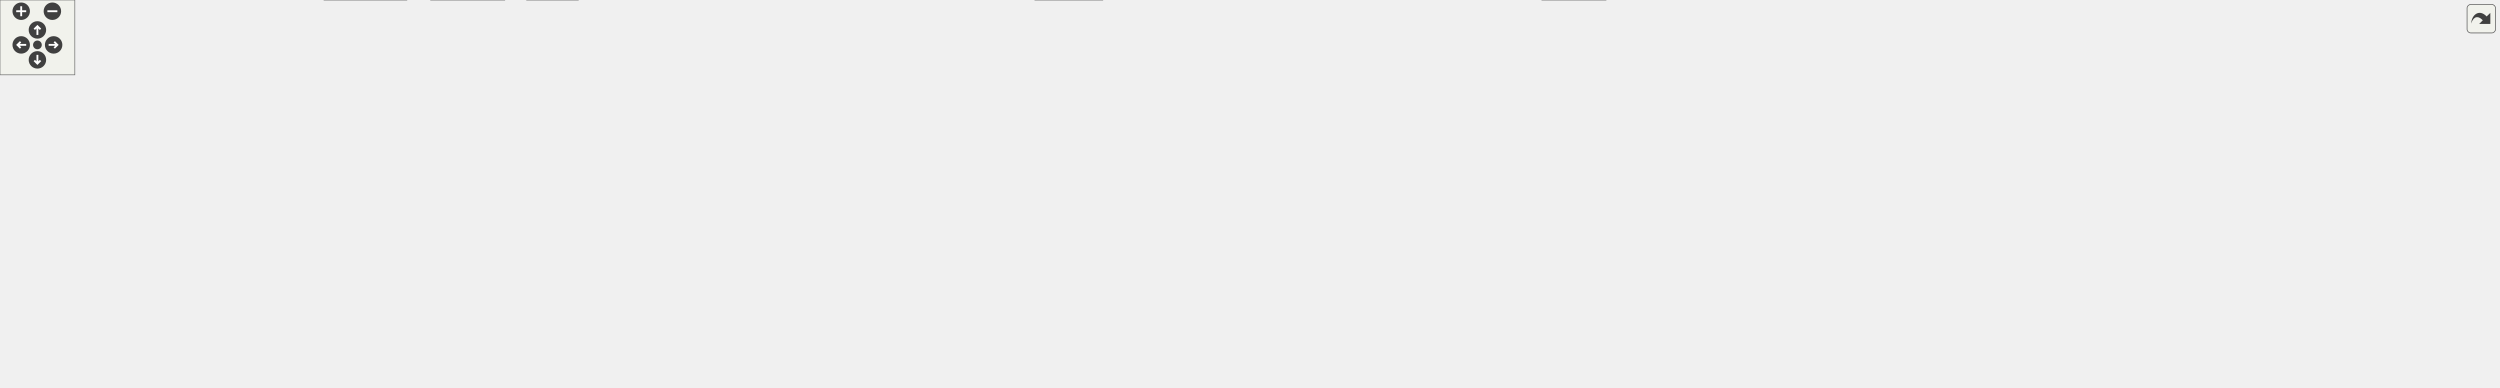
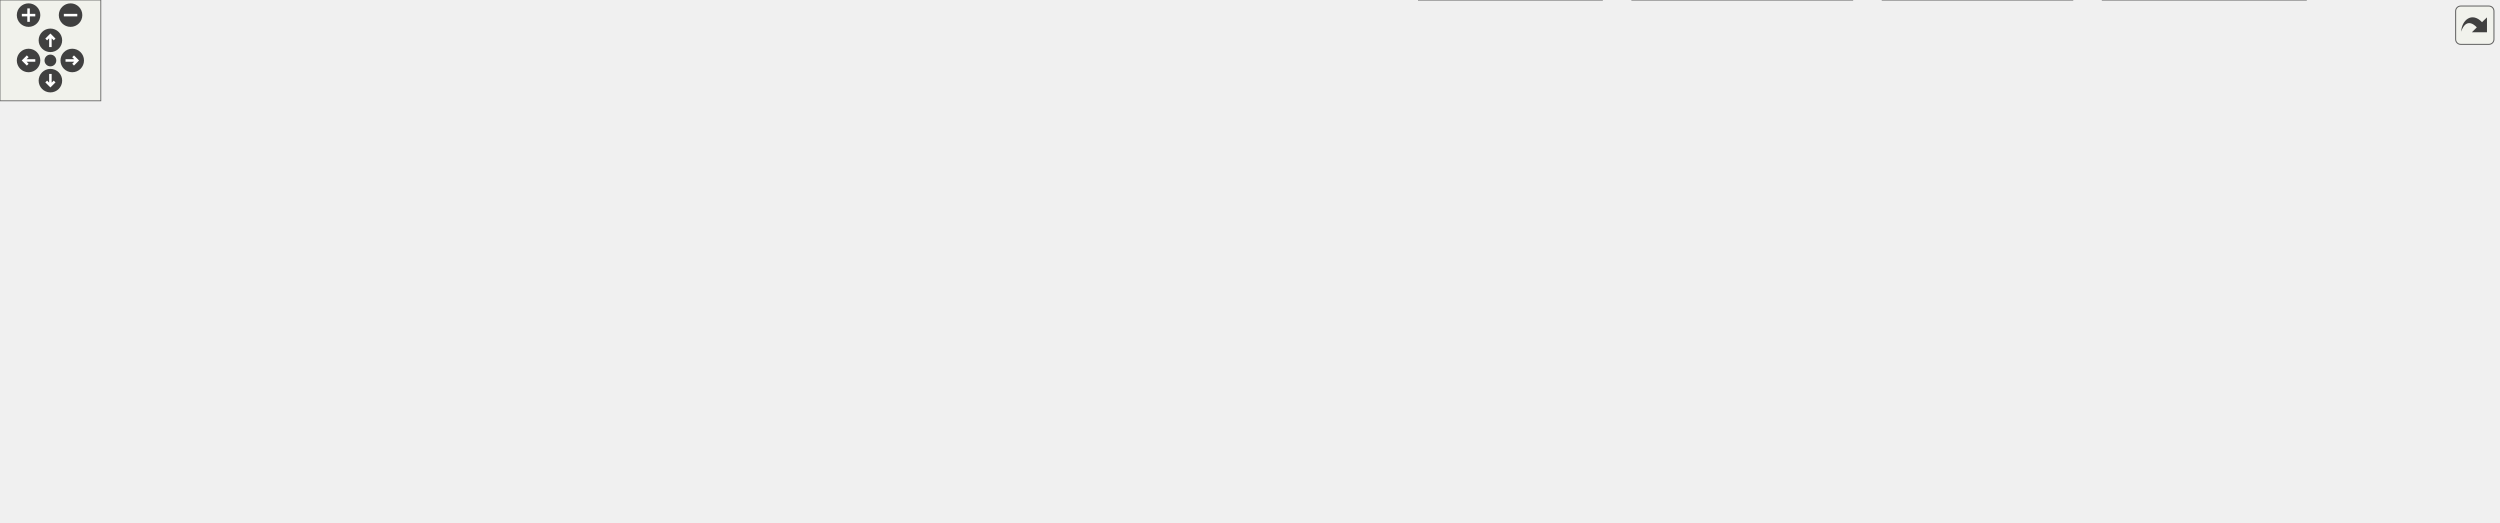
<svg xmlns="http://www.w3.org/2000/svg" xmlns:xlink="http://www.w3.org/1999/xlink" id="main" version="1.1" xml:space="preserve">
  <style type="text/css">
.edge:hover path { stroke: red; }
.edge:hover polygon { stroke: red; fill: red; }
</style>
  <defs>
    <circle id="rim" cx="0" cy="0" r="7" />
    <circle id="rim2" cx="0" cy="0" r="3.5" />
    <g id="zoomPlus">
      <use xlink:href="#rim" fill="#404040">
        <set attributeName="fill" to="#808080" begin="zoomplus.mouseover" end="zoomplus.mouseout" />
      </use>
      <path d="M-4,0h8M0,-4v8" fill="none" stroke="white" stroke-width="1.5" pointer-events="none" />
    </g>
    <g id="zoomMin">
      <use xlink:href="#rim" fill="#404040">
        <set attributeName="fill" to="#808080" begin="zoomminus.mouseover" end="zoomminus.mouseout" />
      </use>
      <path d="M-4,0h8" fill="none" stroke="white" stroke-width="1.5" pointer-events="none" />
    </g>
    <g id="dirArrow">
      <path fill="none" stroke="white" stroke-width="1.5" d="M0,-3.0v7 M-2.5,-0.5L0,-3.0L2.5,-0.5" />
    </g>
    <g id="resetDef">
      <use xlink:href="#rim2" fill="#404040">
        <set attributeName="fill" to="#808080" begin="reset.mouseover" end="reset.mouseout" />
      </use>
    </g>
  </defs>
  <svg id="graph" class="graph">
    <g id="viewport">
      <g id="node1" class="node">
        <g id="a_node1">
          <a xlink:title=" ">
-             <polygon fill="#999999" stroke="#666666" points="645,-250 543,-250 543,-231 645,-231 645,-250" />
-             <text text-anchor="middle" x="594" y="-238" font-family="Helvetica,sans-Serif" font-size="10.00">UioMemSgdma.cpp</text>
+             <polygon fill="#999999" stroke="#666666" points="484,-250 382,-250 382,-231 484,-231 484,-250" />
+             <text text-anchor="middle" x="433" y="-238" font-family="Helvetica,sans-Serif" font-size="10.00">UioMemSgdma.cpp</text>
          </a>
        </g>
      </g>
      <g id="node2" class="node">
        <g id="a_node2">
          <a xlink:href="_uio_mem_sgdma_8hpp.html" target="_top" xlink:title=" ">
-             <polygon fill="white" stroke="#666666" points="609.5,-195 472.5,-195 472.5,-176 609.5,-176 609.5,-195" />
-             <text text-anchor="middle" x="541" y="-183" font-family="Helvetica,sans-Serif" font-size="10.00">udmaio/UioMemSgdma.hpp</text>
+             <polygon fill="white" stroke="#666666" points="448.5,-195 311.5,-195 311.5,-176 448.5,-176 448.5,-195" />
+             <text text-anchor="middle" x="380" y="-183" font-family="Helvetica,sans-Serif" font-size="10.00">udmaio/UioMemSgdma.hpp</text>
          </a>
        </g>
      </g>
      <g id="edge1" class="edge">
-         <path fill="none" stroke="#63b8ff" d="M585.25,-230.75C577.85,-223.35 567.04,-212.54 557.95,-203.45" />
-         <polygon fill="#63b8ff" stroke="#63b8ff" points="560.56,-201.11 551.01,-196.51 555.61,-206.06 560.56,-201.11" />
-       </g>
-       <g id="node28" class="node">
-         <g id="a_node28">
-           <a xlink:title=" ">
-             <polygon fill="#e0e0e0" stroke="#999999" points="668.5,-195 627.5,-195 627.5,-176 668.5,-176 668.5,-195" />
-             <text text-anchor="middle" x="648" y="-183" font-family="Helvetica,sans-Serif" font-size="10.00">bitset</text>
-           </a>
-         </g>
-       </g>
-       <g id="edge32" class="edge">
-         <path fill="none" stroke="#63b8ff" d="M602.92,-230.75C610.45,-223.35 621.47,-212.54 630.73,-203.45" />
-         <polygon fill="#63b8ff" stroke="#63b8ff" points="633.12,-206 637.81,-196.5 628.22,-201.01 633.12,-206" />
+         <path fill="none" stroke="#63b8ff" d="M424.25,-230.75C416.85,-223.35 406.04,-212.54 396.95,-203.45" />
+         <polygon fill="#63b8ff" stroke="#63b8ff" points="399.56,-201.11 390.01,-196.51 394.61,-206.06 399.56,-201.11" />
+       </g>
+       <g id="node29" class="node">
+         <g id="a_node29">
+           <a xlink:title=" ">
+             <polygon fill="#e0e0e0" stroke="#999999" points="507.5,-195 466.5,-195 466.5,-176 507.5,-176 507.5,-195" />
+             <text text-anchor="middle" x="487" y="-183" font-family="Helvetica,sans-Serif" font-size="10.00">bitset</text>
+           </a>
+         </g>
+       </g>
+       <g id="edge34" class="edge">
+         <path fill="none" stroke="#63b8ff" d="M441.92,-230.75C449.45,-223.35 460.47,-212.54 469.73,-203.45" />
+         <polygon fill="#63b8ff" stroke="#63b8ff" points="472.12,-206 476.81,-196.5 467.22,-201.01 472.12,-206" />
      </g>
      <g id="node3" class="node">
        <g id="a_node3">
          <a xlink:href="_dma_buffer_abstract_8hpp.html" target="_top" xlink:title=" ">
            <polygon fill="white" stroke="#666666" points="253.5,-140 136.5,-140 136.5,-121 253.5,-121 253.5,-140" />
            <text text-anchor="middle" x="195" y="-128" font-family="Helvetica,sans-Serif" font-size="10.00">DmaBufferAbstract.hpp</text>
          </a>
        </g>
      </g>
      <g id="edge2" class="edge">
-         <path fill="none" stroke="#63b8ff" d="M482.31,-175.51C422.19,-166.3 328.75,-151.99 264.87,-142.2" />
-         <polygon fill="#63b8ff" stroke="#63b8ff" points="265.6,-138.77 255.19,-140.72 264.54,-145.69 265.6,-138.77" />
+         <path fill="none" stroke="#63b8ff" d="M348.62,-175.51C317.96,-166.73 271.09,-153.3 237.19,-143.59" />
+         <polygon fill="#63b8ff" stroke="#63b8ff" points="238.26,-140.25 227.68,-140.86 236.33,-146.98 238.26,-140.25" />
      </g>
      <g id="node13" class="node">
        <g id="a_node13">
          <a xlink:href="_uio_if_8hpp.html" target="_top" xlink:title=" ">
-             <polygon fill="white" stroke="#666666" points="989,-140 933,-140 933,-121 989,-121 989,-140" />
-             <text text-anchor="middle" x="961" y="-128" font-family="Helvetica,sans-Serif" font-size="10.00">UioIf.hpp</text>
+             <polygon fill="white" stroke="#666666" points="623,-140 567,-140 567,-121 623,-121 623,-140" />
+             <text text-anchor="middle" x="595" y="-128" font-family="Helvetica,sans-Serif" font-size="10.00">UioIf.hpp</text>
          </a>
        </g>
      </g>
      <g id="edge12" class="edge">
-         <path fill="none" stroke="#63b8ff" d="M609.88,-175.81C698.72,-164.6 850.28,-145.47 921.64,-136.47" />
-         <polygon fill="#63b8ff" stroke="#63b8ff" points="921.8,-139.97 931.29,-135.25 920.93,-133.03 921.8,-139.97" />
+         <path fill="none" stroke="#63b8ff" d="M416.47,-175.51C455.07,-165.99 515.79,-151.03 555.5,-141.24" />
+         <polygon fill="#63b8ff" stroke="#63b8ff" points="556.26,-144.65 565.14,-138.86 554.59,-137.86 556.26,-144.65" />
      </g>
      <g id="node4" class="node">
        <g id="a_node4">
          <a xlink:title=" ">
-             <polygon fill="#e0e0e0" stroke="#999999" points="108,-79.5 62,-79.5 62,-60.5 108,-60.5 108,-79.5" />
-             <text text-anchor="middle" x="85" y="-67.5" font-family="Helvetica,sans-Serif" font-size="10.00">cstdint</text>
+             <polygon fill="#e0e0e0" stroke="#999999" points="108,-85 62,-85 62,-66 108,-66 108,-85" />
+             <text text-anchor="middle" x="85" y="-73" font-family="Helvetica,sans-Serif" font-size="10.00">cstdint</text>
          </a>
        </g>
      </g>
      <g id="edge3" class="edge">
-         <path fill="none" stroke="#63b8ff" d="M178.29,-120.62C160.69,-111.25 132.69,-96.36 111.95,-85.33" />
-         <polygon fill="#63b8ff" stroke="#63b8ff" points="113.67,-82.28 103.2,-80.68 110.39,-88.46 113.67,-82.28" />
+         <path fill="none" stroke="#63b8ff" d="M176.34,-120.51C159.17,-112.24 133.45,-99.84 113.67,-90.31" />
+         <polygon fill="#63b8ff" stroke="#63b8ff" points="115.28,-87.2 104.75,-86.01 112.24,-93.51 115.28,-87.2" />
      </g>
      <g id="node5" class="node">
        <g id="a_node5">
          <a xlink:title=" ">
-             <polygon fill="#e0e0e0" stroke="#999999" points="44,-79.5 0,-79.5 0,-60.5 44,-60.5 44,-79.5" />
-             <text text-anchor="middle" x="22" y="-67.5" font-family="Helvetica,sans-Serif" font-size="10.00">vector</text>
+             <polygon fill="#e0e0e0" stroke="#999999" points="44,-85 0,-85 0,-66 44,-66 44,-85" />
+             <text text-anchor="middle" x="22" y="-73" font-family="Helvetica,sans-Serif" font-size="10.00">vector</text>
          </a>
        </g>
      </g>
      <g id="edge4" class="edge">
-         <path fill="none" stroke="#63b8ff" d="M162.48,-120.52C133.45,-112.22 89.94,-99.07 53,-85 52.38,-84.76 51.75,-84.52 51.12,-84.27" />
-         <polygon fill="#63b8ff" stroke="#63b8ff" points="52.83,-81.2 42.26,-80.54 50.12,-87.65 52.83,-81.2" />
+         <path fill="none" stroke="#63b8ff" d="M165.65,-120.51C135.09,-111.15 87.29,-96.5 55.32,-86.71" />
+         <polygon fill="#63b8ff" stroke="#63b8ff" points="56.36,-83.37 45.77,-83.78 54.31,-90.06 56.36,-83.37" />
      </g>
      <g id="node6" class="node">
        <g id="a_node6">
          <a xlink:title=" ">
-             <polygon fill="#e0e0e0" stroke="#999999" points="263.5,-79.5 126.5,-79.5 126.5,-60.5 263.5,-60.5 263.5,-79.5" />
-             <text text-anchor="middle" x="195" y="-67.5" font-family="Helvetica,sans-Serif" font-size="10.00">boost/core/noncopyable.hpp</text>
+             <polygon fill="#e0e0e0" stroke="#999999" points="263.5,-85 126.5,-85 126.5,-66 263.5,-66 263.5,-85" />
+             <text text-anchor="middle" x="195" y="-73" font-family="Helvetica,sans-Serif" font-size="10.00">boost/core/noncopyable.hpp</text>
          </a>
        </g>
      </g>
      <g id="edge5" class="edge">
-         <path fill="none" stroke="#63b8ff" d="M195,-120.87C195,-113 195,-101.1 195,-90.89" />
-         <polygon fill="#63b8ff" stroke="#63b8ff" points="198.5,-91.18 195,-81.18 191.5,-91.18 198.5,-91.18" />
+         <path fill="none" stroke="#63b8ff" d="M195,-120.75C195,-114.27 195,-105.16 195,-96.9" />
+         <polygon fill="#63b8ff" stroke="#63b8ff" points="198.5,-96.96 195,-86.96 191.5,-96.96 198.5,-96.96" />
      </g>
      <g id="node7" class="node">
        <g id="a_node7">
          <a xlink:href="_uio_config_8hpp.html" target="_top" xlink:title=" ">
-             <polygon fill="white" stroke="#666666" points="431.5,-79.5 320.5,-79.5 320.5,-60.5 431.5,-60.5 431.5,-79.5" />
-             <text text-anchor="middle" x="376" y="-67.5" font-family="Helvetica,sans-Serif" font-size="10.00">udmaio/UioConfig.hpp</text>
+             <polygon fill="white" stroke="#666666" points="431.5,-85 320.5,-85 320.5,-66 431.5,-66 431.5,-85" />
+             <text text-anchor="middle" x="376" y="-73" font-family="Helvetica,sans-Serif" font-size="10.00">udmaio/UioConfig.hpp</text>
          </a>
        </g>
      </g>
      <g id="edge6" class="edge">
-         <path fill="none" stroke="#63b8ff" d="M222.49,-120.62C253.19,-110.69 303.09,-94.57 337.62,-83.4" />
-         <polygon fill="#63b8ff" stroke="#63b8ff" points="338.37,-86.84 346.81,-80.43 336.22,-80.18 338.37,-86.84" />
+         <path fill="none" stroke="#63b8ff" d="M225.7,-120.51C255.7,-111.73 301.55,-98.3 334.73,-88.59" />
+         <polygon fill="#63b8ff" stroke="#63b8ff" points="335.38,-92.04 344,-85.87 333.41,-85.32 335.38,-92.04" />
      </g>
      <g id="node8" class="node">
        <g id="a_node8">
          <a xlink:title=" ">
-             <polygon fill="#e0e0e0" stroke="#999999" points="884,-19 830,-19 830,0 884,0 884,-19" />
-             <text text-anchor="middle" x="857" y="-7" font-family="Helvetica,sans-Serif" font-size="10.00">iostream</text>
+             <polygon fill="#e0e0e0" stroke="#999999" points="271,-24.5 217,-24.5 217,-5.5 271,-5.5 271,-24.5" />
+             <text text-anchor="middle" x="244" y="-12.5" font-family="Helvetica,sans-Serif" font-size="10.00">iostream</text>
          </a>
        </g>
      </g>
      <g id="edge7" class="edge">
-         <path fill="none" stroke="#63b8ff" d="M413.77,-60.02C422.36,-58.18 431.47,-56.38 440,-55 578.48,-32.53 744.75,-18.68 818.51,-13.2" />
-         <polygon fill="#63b8ff" stroke="#63b8ff" points="818.31,-16.72 828.03,-12.5 817.8,-9.74 818.31,-16.72" />
+         <path fill="none" stroke="#63b8ff" d="M355.95,-65.62C334.34,-56.04 299.68,-40.68 274.64,-29.58" />
+         <polygon fill="#63b8ff" stroke="#63b8ff" points="276.18,-26.43 265.62,-25.58 273.34,-32.83 276.18,-26.43" />
      </g>
      <g id="node9" class="node">
        <g id="a_node9">
          <a xlink:title=" ">
-             <polygon fill="#e0e0e0" stroke="#999999" points="1287.5,-19 1236.5,-19 1236.5,0 1287.5,0 1287.5,-19" />
-             <text text-anchor="middle" x="1262" y="-7" font-family="Helvetica,sans-Serif" font-size="10.00">memory</text>
+             <polygon fill="#e0e0e0" stroke="#999999" points="501.5,-24.5 450.5,-24.5 450.5,-5.5 501.5,-5.5 501.5,-24.5" />
+             <text text-anchor="middle" x="476" y="-12.5" font-family="Helvetica,sans-Serif" font-size="10.00">memory</text>
          </a>
        </g>
      </g>
      <g id="edge8" class="edge">
-         <path fill="none" stroke="#63b8ff" d="M412.03,-60.05C421.11,-58.09 430.87,-56.24 440,-55 594.98,-33.99 1085.81,-16.38 1224.92,-11.71" />
-         <polygon fill="#63b8ff" stroke="#63b8ff" points="1224.78,-15.22 1234.66,-11.39 1224.55,-8.22 1224.78,-15.22" />
+         <path fill="none" stroke="#63b8ff" d="M391.19,-65.62C407.05,-56.34 432.18,-41.63 450.98,-30.64" />
+         <polygon fill="#63b8ff" stroke="#63b8ff" points="452.5,-33.8 459.36,-25.73 448.96,-27.76 452.5,-33.8" />
      </g>
      <g id="node10" class="node">
        <g id="a_node10">
          <a xlink:title=" ">
-             <polygon fill="#e0e0e0" stroke="#999999" points="404.5,-19 345.5,-19 345.5,0 404.5,0 404.5,-19" />
-             <text text-anchor="middle" x="375" y="-7" font-family="Helvetica,sans-Serif" font-size="10.00">stdexcept</text>
+             <polygon fill="#e0e0e0" stroke="#999999" points="432.5,-24.5 373.5,-24.5 373.5,-5.5 432.5,-5.5 432.5,-24.5" />
+             <text text-anchor="middle" x="403" y="-12.5" font-family="Helvetica,sans-Serif" font-size="10.00">stdexcept</text>
          </a>
        </g>
      </g>
      <g id="edge9" class="edge">
-         <path fill="none" stroke="#63b8ff" d="M375.85,-60.37C375.72,-52.5 375.51,-40.6 375.34,-30.39" />
-         <polygon fill="#63b8ff" stroke="#63b8ff" points="378.84,-30.62 375.17,-20.68 371.85,-30.74 378.84,-30.62" />
+         <path fill="none" stroke="#63b8ff" d="M379.98,-65.87C383.73,-57.75 389.47,-45.31 394.28,-34.89" />
+         <polygon fill="#63b8ff" stroke="#63b8ff" points="397.35,-36.59 398.37,-26.04 391,-33.65 397.35,-36.59" />
      </g>
      <g id="node11" class="node">
        <g id="a_node11">
          <a xlink:title=" ">
-             <polygon fill="#e0e0e0" stroke="#999999" points="463.5,-19 422.5,-19 422.5,0 463.5,0 463.5,-19" />
-             <text text-anchor="middle" x="443" y="-7" font-family="Helvetica,sans-Serif" font-size="10.00">string</text>
+             <polygon fill="#e0e0e0" stroke="#999999" points="560.5,-24.5 519.5,-24.5 519.5,-5.5 560.5,-5.5 560.5,-24.5" />
+             <text text-anchor="middle" x="540" y="-12.5" font-family="Helvetica,sans-Serif" font-size="10.00">string</text>
          </a>
        </g>
      </g>
      <g id="edge10" class="edge">
-         <path fill="none" stroke="#63b8ff" d="M386.18,-60.12C396.21,-51.35 411.79,-37.75 424.1,-27" />
-         <polygon fill="#63b8ff" stroke="#63b8ff" points="426.36,-29.68 431.59,-20.46 421.75,-24.4 426.36,-29.68" />
+         <path fill="none" stroke="#63b8ff" d="M406.43,-65.5C433.83,-57.14 475.04,-43.91 510,-30 510.48,-29.81 510.96,-29.61 511.45,-29.42" />
+         <polygon fill="#63b8ff" stroke="#63b8ff" points="512.59,-32.74 520.36,-25.53 509.79,-26.32 512.59,-32.74" />
      </g>
      <g id="node12" class="node">
        <g id="a_node12">
          <a xlink:title=" ">
-             <polygon fill="#e0e0e0" stroke="#999999" points="326,-19 260,-19 260,0 326,0 326,-19" />
-             <text text-anchor="middle" x="293" y="-7" font-family="Helvetica,sans-Serif" font-size="10.00">string_view</text>
+             <polygon fill="#e0e0e0" stroke="#999999" points="355,-24.5 289,-24.5 289,-5.5 355,-5.5 355,-24.5" />
+             <text text-anchor="middle" x="322" y="-12.5" font-family="Helvetica,sans-Serif" font-size="10.00">string_view</text>
          </a>
        </g>
      </g>
      <g id="edge11" class="edge">
-         <path fill="none" stroke="#63b8ff" d="M363.39,-60.12C350.6,-51.1 330.52,-36.95 315.08,-26.06" />
-         <polygon fill="#63b8ff" stroke="#63b8ff" points="317.15,-23.24 306.96,-20.34 313.12,-28.96 317.15,-23.24" />
+         <path fill="none" stroke="#63b8ff" d="M368.03,-65.87C360.06,-57.23 347.57,-43.7 337.61,-32.92" />
+         <polygon fill="#63b8ff" stroke="#63b8ff" points="340.38,-30.75 331.03,-25.78 335.24,-35.5 340.38,-30.75" />
      </g>
      <g id="edge18" class="edge">
-         <path fill="none" stroke="#63b8ff" d="M932.61,-128.69C838.87,-125.79 530.88,-114.49 278,-85 270.3,-84.1 262.24,-82.98 254.28,-81.76" />
-         <polygon fill="#63b8ff" stroke="#63b8ff" points="255.08,-78.34 244.65,-80.22 253.98,-85.25 255.08,-78.34" />
-       </g>
-       <g id="edge29" class="edge">
-         <path fill="none" stroke="#63b8ff" d="M932.61,-128.37C853.95,-124.98 626.7,-113.27 440,-85 434.79,-84.21 429.37,-83.25 423.99,-82.2" />
-         <polygon fill="#63b8ff" stroke="#63b8ff" points="425.06,-78.85 414.56,-80.27 423.65,-85.71 425.06,-78.85" />
+         <path fill="none" stroke="#63b8ff" d="M566.55,-125.73C506.3,-117.75 363.99,-98.89 274.02,-86.97" />
+         <polygon fill="#63b8ff" stroke="#63b8ff" points="274.64,-83.52 264.27,-85.68 273.72,-90.46 274.64,-83.52" />
+       </g>
+       <g id="edge33" class="edge">
+         <path fill="none" stroke="#63b8ff" d="M566.82,-122.68C530.69,-113.94 467.49,-98.64 423.78,-88.06" />
+         <polygon fill="#63b8ff" stroke="#63b8ff" points="424.85,-84.72 414.31,-85.77 423.2,-91.52 424.85,-84.72" />
      </g>
      <g id="edge15" class="edge">
-         <path fill="none" stroke="#63b8ff" d="M989.38,-129.43C1061.66,-128.31 1243.15,-119.23 1187,-55 1149.54,-12.15 974.5,-8.89 895.66,-9.67" />
-         <polygon fill="#63b8ff" stroke="#63b8ff" points="895.78,-6.17 885.83,-9.8 895.87,-13.17 895.78,-6.17" />
+         <path fill="none" stroke="#63b8ff" d="M566.54,-127.34C503.73,-122.2 355.32,-107.95 311,-85 287.92,-73.05 268.13,-50.11 256.17,-33.97" />
+         <polygon fill="#63b8ff" stroke="#63b8ff" points="259.29,-32.33 250.65,-26.2 253.58,-36.38 259.29,-32.33" />
      </g>
      <g id="edge16" class="edge">
-         <path fill="none" stroke="#63b8ff" d="M989.34,-129.66C1104.94,-130.03 1536.56,-128.47 1577,-85 1586.08,-75.24 1585.74,-65.07 1577,-55 1541.33,-13.94 1374.08,-9.72 1298.84,-9.96" />
-         <polygon fill="#63b8ff" stroke="#63b8ff" points="1299.08,-6.46 1289.1,-10.02 1299.12,-13.46 1299.08,-6.46" />
+         <path fill="none" stroke="#63b8ff" d="M585.66,-120.59C565.76,-101.61 518.92,-56.93 493.37,-32.56" />
+         <polygon fill="#63b8ff" stroke="#63b8ff" points="496.04,-30.28 486.39,-25.91 491.21,-35.34 496.04,-30.28" />
      </g>
      <g id="edge17" class="edge">
-         <path fill="none" stroke="#63b8ff" d="M932.59,-129.5C813.57,-129.23 359.03,-125.54 311,-85 295.45,-71.87 292.05,-47.84 291.84,-30.62" />
-         <polygon fill="#63b8ff" stroke="#63b8ff" points="295.34,-30.9 292.1,-20.81 288.34,-30.72 295.34,-30.9" />
+         <path fill="none" stroke="#63b8ff" d="M590.68,-120.59C581.81,-102.28 561.33,-60.02 549.3,-35.19" />
+         <polygon fill="#63b8ff" stroke="#63b8ff" points="552.47,-33.7 544.96,-26.23 546.17,-36.75 552.47,-33.7" />
      </g>
      <g id="node14" class="node">
        <g id="a_node14">
          <a xlink:title=" ">
-             <polygon fill="#e0e0e0" stroke="#999999" points="1178,-79.5 1118,-79.5 1118,-60.5 1178,-60.5 1178,-79.5" />
-             <text text-anchor="middle" x="1148" y="-67.5" font-family="Helvetica,sans-Serif" font-size="10.00">filesystem</text>
+             <polygon fill="#e0e0e0" stroke="#999999" points="654,-85 594,-85 594,-66 654,-66 654,-85" />
+             <text text-anchor="middle" x="624" y="-73" font-family="Helvetica,sans-Serif" font-size="10.00">filesystem</text>
          </a>
        </g>
      </g>
      <g id="edge13" class="edge">
-         <path fill="none" stroke="#63b8ff" d="M989.24,-121.49C1019.12,-112.9 1067.59,-98.65 1109,-85 1110.35,-84.56 1111.71,-84.1 1113.1,-83.63" />
-         <polygon fill="#63b8ff" stroke="#63b8ff" points="1114,-87.02 1122.3,-80.43 1111.7,-80.41 1114,-87.02" />
+         <path fill="none" stroke="#63b8ff" d="M599.79,-120.75C603.54,-113.88 608.91,-104.08 613.63,-95.45" />
+         <polygon fill="#63b8ff" stroke="#63b8ff" points="616.65,-97.22 618.38,-86.77 610.51,-93.86 616.65,-97.22" />
      </g>
      <g id="node15" class="node">
        <g id="a_node15">
          <a xlink:title=" ">
-             <polygon fill="#e0e0e0" stroke="#999999" points="1284,-79.5 1234,-79.5 1234,-60.5 1284,-60.5 1284,-79.5" />
-             <text text-anchor="middle" x="1259" y="-67.5" font-family="Helvetica,sans-Serif" font-size="10.00">fstream</text>
+             <polygon fill="#e0e0e0" stroke="#999999" points="722,-85 672,-85 672,-66 722,-66 722,-85" />
+             <text text-anchor="middle" x="697" y="-73" font-family="Helvetica,sans-Serif" font-size="10.00">fstream</text>
          </a>
        </g>
      </g>
      <g id="edge14" class="edge">
-         <path fill="none" stroke="#63b8ff" d="M989.32,-126.28C1037.33,-120.45 1137.49,-106.72 1220,-85 1221.73,-84.54 1223.5,-84.04 1225.28,-83.51" />
-         <polygon fill="#63b8ff" stroke="#63b8ff" points="1226.26,-86.87 1234.67,-80.44 1224.08,-80.22 1226.26,-86.87" />
+         <path fill="none" stroke="#63b8ff" d="M612.3,-120.51C628.08,-112.31 651.64,-100.07 669.91,-90.58" />
+         <polygon fill="#63b8ff" stroke="#63b8ff" points="671.35,-93.77 678.61,-86.06 668.12,-87.56 671.35,-93.77" />
      </g>
      <g id="node16" class="node">
        <g id="a_node16">
          <a xlink:title=" ">
-             <polygon fill="#e0e0e0" stroke="#999999" points="1420,-79.5 1302,-79.5 1302,-60.5 1420,-60.5 1420,-79.5" />
-             <text text-anchor="middle" x="1361" y="-67.5" font-family="Helvetica,sans-Serif" font-size="10.00">boost/log/core/core.hpp</text>
+             <polygon fill="#e0e0e0" stroke="#999999" points="783.5,-85 740.5,-85 740.5,-66 783.5,-66 783.5,-85" />
+             <text text-anchor="middle" x="762" y="-73" font-family="Helvetica,sans-Serif" font-size="10.00">fcntl.h</text>
          </a>
        </g>
      </g>
      <g id="edge19" class="edge">
-         <path fill="none" stroke="#63b8ff" d="M989.08,-126.41C1046.4,-119.95 1180.91,-104.03 1293,-85 1298.15,-84.13 1303.51,-83.15 1308.85,-82.12" />
-         <polygon fill="#63b8ff" stroke="#63b8ff" points="1309.11,-85.64 1318.25,-80.27 1307.76,-78.77 1309.11,-85.64" />
+         <path fill="none" stroke="#63b8ff" d="M623.33,-120.51C652.75,-111.17 698.72,-96.58 729.57,-86.79" />
+         <polygon fill="#63b8ff" stroke="#63b8ff" points="730.28,-90.24 738.76,-83.88 728.17,-83.57 730.28,-90.24" />
      </g>
      <g id="node17" class="node">
        <g id="a_node17">
          <a xlink:title=" ">
-             <polygon fill="#e0e0e0" stroke="#999999" points="1567.5,-79.5 1438.5,-79.5 1438.5,-60.5 1567.5,-60.5 1567.5,-79.5" />
-             <text text-anchor="middle" x="1503" y="-67.5" font-family="Helvetica,sans-Serif" font-size="10.00">boost/log/expressions.hpp</text>
+             <polygon fill="#e0e0e0" stroke="#999999" points="993.5,-85 924.5,-85 924.5,-66 993.5,-66 993.5,-85" />
+             <text text-anchor="middle" x="959" y="-73" font-family="Helvetica,sans-Serif" font-size="10.00">sys/mman.h</text>
          </a>
        </g>
      </g>
      <g id="edge20" class="edge">
-         <path fill="none" stroke="#63b8ff" d="M989.33,-127.72C1062.4,-122.93 1263.14,-108.52 1429,-85 1435.3,-84.11 1441.88,-83.05 1448.41,-81.91" />
-         <polygon fill="#63b8ff" stroke="#63b8ff" points="1448.57,-85.44 1457.8,-80.23 1447.33,-78.55 1448.57,-85.44" />
+         <path fill="none" stroke="#63b8ff" d="M623.33,-126.07C677.43,-119.41 799.45,-103.86 913.12,-85.23" />
+         <polygon fill="#63b8ff" stroke="#63b8ff" points="913.66,-88.68 922.95,-83.6 912.51,-81.78 913.66,-88.68" />
      </g>
      <g id="node18" class="node">
        <g id="a_node18">
          <a xlink:title=" ">
-             <polygon fill="#e0e0e0" stroke="#999999" points="1725.5,-85 1624.5,-85 1624.5,-55 1725.5,-55 1725.5,-85" />
-             <text text-anchor="start" x="1632.5" y="-73" font-family="Helvetica,sans-Serif" font-size="10.00">boost/log/keywords</text>
-             <text text-anchor="middle" x="1675" y="-62" font-family="Helvetica,sans-Serif" font-size="10.00">/severity.hpp</text>
+             <polygon fill="#e0e0e0" stroke="#999999" points="1070.5,-85 1011.5,-85 1011.5,-66 1070.5,-66 1070.5,-85" />
+             <text text-anchor="middle" x="1041" y="-73" font-family="Helvetica,sans-Serif" font-size="10.00">sys/stat.h</text>
          </a>
        </g>
      </g>
      <g id="edge21" class="edge">
-         <path fill="none" stroke="#63b8ff" d="M989.3,-129.01C1080.01,-127.13 1371.53,-118.68 1610,-85 1611,-84.86 1612.01,-84.71 1613.02,-84.56" />
-         <polygon fill="#63b8ff" stroke="#63b8ff" points="1613.26,-88.07 1622.54,-82.95 1612.09,-81.16 1613.26,-88.07" />
+         <path fill="none" stroke="#63b8ff" d="M623.34,-127.5C688.29,-122.69 853.05,-109.17 1000.18,-85.31" />
+         <polygon fill="#63b8ff" stroke="#63b8ff" points="1000.4,-88.82 1009.7,-83.74 999.26,-81.91 1000.4,-88.82" />
      </g>
      <g id="node19" class="node">
        <g id="a_node19">
          <a xlink:title=" ">
-             <polygon fill="#e0e0e0" stroke="#999999" points="1884.5,-79.5 1743.5,-79.5 1743.5,-60.5 1884.5,-60.5 1884.5,-79.5" />
-             <text text-anchor="middle" x="1814" y="-67.5" font-family="Helvetica,sans-Serif" font-size="10.00">boost/log/sources/logger.hpp</text>
+             <polygon fill="#e0e0e0" stroke="#999999" points="1153.5,-85 1088.5,-85 1088.5,-66 1153.5,-66 1153.5,-85" />
+             <text text-anchor="middle" x="1121" y="-73" font-family="Helvetica,sans-Serif" font-size="10.00">sys/types.h</text>
          </a>
        </g>
      </g>
      <g id="edge22" class="edge">
-         <path fill="none" stroke="#63b8ff" d="M989.22,-129.08C1090.48,-127.31 1444.9,-118.92 1735,-85 1742.26,-84.15 1749.86,-83.06 1757.36,-81.87" />
-         <polygon fill="#63b8ff" stroke="#63b8ff" points="1757.82,-85.34 1767.11,-80.24 1756.67,-78.43 1757.82,-85.34" />
+         <path fill="none" stroke="#63b8ff" d="M623.29,-128.02C696.61,-123.96 898.98,-111.25 1077.22,-85.26" />
+         <polygon fill="#63b8ff" stroke="#63b8ff" points="1077.51,-88.75 1086.89,-83.83 1076.48,-81.83 1077.51,-88.75" />
      </g>
      <g id="node20" class="node">
        <g id="a_node20">
          <a xlink:title=" ">
-             <polygon fill="#e0e0e0" stroke="#999999" points="2003.5,-79.5 1902.5,-79.5 1902.5,-60.5 2003.5,-60.5 2003.5,-79.5" />
-             <text text-anchor="middle" x="1953" y="-67.5" font-family="Helvetica,sans-Serif" font-size="10.00">boost/log/trivial.hpp</text>
+             <polygon fill="#e0e0e0" stroke="#999999" points="500,-85 450,-85 450,-66 500,-66 500,-85" />
+             <text text-anchor="middle" x="475" y="-73" font-family="Helvetica,sans-Serif" font-size="10.00">unistd.h</text>
          </a>
        </g>
      </g>
      <g id="edge23" class="edge">
-         <path fill="none" stroke="#63b8ff" d="M989.41,-128.86C1125.63,-125.65 1712.76,-110.6 1894,-85 1898.94,-84.3 1904.08,-83.38 1909.16,-82.35" />
-         <polygon fill="#63b8ff" stroke="#63b8ff" points="1909.63,-85.83 1918.65,-80.26 1908.13,-78.99 1909.63,-85.83" />
+         <path fill="none" stroke="#63b8ff" d="M574.64,-120.51C555.65,-112.12 527.07,-99.5 505.38,-89.92" />
+         <polygon fill="#63b8ff" stroke="#63b8ff" points="507,-86.81 496.44,-85.97 504.17,-93.21 507,-86.81" />
      </g>
      <g id="node21" class="node">
        <g id="a_node21">
-           <a xlink:title=" ">
-             <polygon fill="#e0e0e0" stroke="#999999" points="492.5,-79.5 449.5,-79.5 449.5,-60.5 492.5,-60.5 492.5,-79.5" />
-             <text text-anchor="middle" x="471" y="-67.5" font-family="Helvetica,sans-Serif" font-size="10.00">fcntl.h</text>
+           <a xlink:href="_logging_8hpp.html" target="_top" xlink:title=" ">
+             <polygon fill="white" stroke="#666666" points="906,-85 802,-85 802,-66 906,-66 906,-85" />
+             <text text-anchor="middle" x="854" y="-73" font-family="Helvetica,sans-Serif" font-size="10.00">udmaio/Logging.hpp</text>
          </a>
        </g>
      </g>
      <g id="edge24" class="edge">
-         <path fill="none" stroke="#63b8ff" d="M932.66,-130.06C859.68,-130.8 659.87,-128.37 501,-85 500.01,-84.73 499,-84.43 498,-84.1" />
-         <polygon fill="#63b8ff" stroke="#63b8ff" points="499.43,-80.9 488.84,-80.45 496.84,-87.4 499.43,-80.9" />
+         <path fill="none" stroke="#63b8ff" d="M623.21,-123.73C665.32,-115.11 745.4,-98.72 799.26,-87.7" />
+         <polygon fill="#63b8ff" stroke="#63b8ff" points="799.75,-91.17 808.85,-85.74 798.35,-84.32 799.75,-91.17" />
+       </g>
+       <g id="edge25" class="edge">
+         <path fill="none" stroke="#63b8ff" d="M801.78,-67.2C725.62,-56.41 590.75,-36.78 569,-30 568.2,-29.75 567.39,-29.48 566.58,-29.2" />
+         <polygon fill="#63b8ff" stroke="#63b8ff" points="568.19,-26.08 557.62,-25.45 565.49,-32.53 568.19,-26.08" />
      </g>
      <g id="node22" class="node">
        <g id="a_node22">
          <a xlink:title=" ">
-             <polygon fill="#e0e0e0" stroke="#999999" points="579.5,-79.5 510.5,-79.5 510.5,-60.5 579.5,-60.5 579.5,-79.5" />
-             <text text-anchor="middle" x="545" y="-67.5" font-family="Helvetica,sans-Serif" font-size="10.00">sys/mman.h</text>
-           </a>
-         </g>
-       </g>
-       <g id="edge25" class="edge">
-         <path fill="none" stroke="#63b8ff" d="M932.7,-127.94C870.12,-124.11 715.5,-112.43 589,-85 586.52,-84.46 583.98,-83.84 581.43,-83.17" />
-         <polygon fill="#63b8ff" stroke="#63b8ff" points="582.4,-79.81 571.83,-80.39 580.46,-86.53 582.4,-79.81" />
+             <polygon fill="#e0e0e0" stroke="#999999" points="1487,-24.5 1391,-24.5 1391,-5.5 1487,-5.5 1487,-24.5" />
+             <text text-anchor="middle" x="1439" y="-12.5" font-family="Helvetica,sans-Serif" font-size="10.00">boost/log/core.hpp</text>
+           </a>
+         </g>
+       </g>
+       <g id="edge26" class="edge">
+         <path fill="none" stroke="#63b8ff" d="M906.4,-67.09C909.65,-66.7 912.87,-66.34 916,-66 1122.55,-43.88 1176.89,-62.88 1382,-30 1386.35,-29.3 1390.85,-28.44 1395.33,-27.49" />
+         <polygon fill="#63b8ff" stroke="#63b8ff" points="1395.88,-30.96 1404.86,-25.33 1394.33,-24.13 1395.88,-30.96" />
      </g>
      <g id="node23" class="node">
        <g id="a_node23">
          <a xlink:title=" ">
-             <polygon fill="#e0e0e0" stroke="#999999" points="656.5,-79.5 597.5,-79.5 597.5,-60.5 656.5,-60.5 656.5,-79.5" />
-             <text text-anchor="middle" x="627" y="-67.5" font-family="Helvetica,sans-Serif" font-size="10.00">sys/stat.h</text>
-           </a>
-         </g>
-       </g>
-       <g id="edge26" class="edge">
-         <path fill="none" stroke="#63b8ff" d="M932.57,-127.07C879.54,-122.13 762.17,-109.27 666,-85 664.13,-84.53 662.22,-84 660.31,-83.44" />
-         <polygon fill="#63b8ff" stroke="#63b8ff" points="661.49,-80.14 650.89,-80.37 659.32,-86.79 661.49,-80.14" />
+             <polygon fill="#e0e0e0" stroke="#999999" points="707.5,-24.5 578.5,-24.5 578.5,-5.5 707.5,-5.5 707.5,-24.5" />
+             <text text-anchor="middle" x="643" y="-12.5" font-family="Helvetica,sans-Serif" font-size="10.00">boost/log/expressions.hpp</text>
+           </a>
+         </g>
+       </g>
+       <g id="edge27" class="edge">
+         <path fill="none" stroke="#63b8ff" d="M821.95,-65.62C785.78,-55.59 726.74,-39.22 686.44,-28.04" />
+         <polygon fill="#63b8ff" stroke="#63b8ff" points="687.38,-24.67 676.81,-25.37 685.51,-31.42 687.38,-24.67" />
      </g>
      <g id="node24" class="node">
        <g id="a_node24">
          <a xlink:title=" ">
-             <polygon fill="#e0e0e0" stroke="#999999" points="739.5,-79.5 674.5,-79.5 674.5,-60.5 739.5,-60.5 739.5,-79.5" />
-             <text text-anchor="middle" x="707" y="-67.5" font-family="Helvetica,sans-Serif" font-size="10.00">sys/types.h</text>
-           </a>
-         </g>
-       </g>
-       <g id="edge27" class="edge">
-         <path fill="none" stroke="#63b8ff" d="M932.64,-124.62C891.74,-117.34 813.98,-102.59 749,-85 747.03,-84.47 745.01,-83.89 742.98,-83.29" />
-         <polygon fill="#63b8ff" stroke="#63b8ff" points="744.21,-80.01 733.62,-80.37 742.12,-86.69 744.21,-80.01" />
+             <polygon fill="#e0e0e0" stroke="#999999" points="826.5,-24.5 725.5,-24.5 725.5,-5.5 826.5,-5.5 826.5,-24.5" />
+             <text text-anchor="middle" x="776" y="-12.5" font-family="Helvetica,sans-Serif" font-size="10.00">boost/log/trivial.hpp</text>
+           </a>
+         </g>
+       </g>
+       <g id="edge28" class="edge">
+         <path fill="none" stroke="#63b8ff" d="M842.15,-65.62C830.24,-56.68 811.62,-42.72 797.17,-31.87" />
+         <polygon fill="#63b8ff" stroke="#63b8ff" points="799.27,-29.08 789.17,-25.88 795.07,-34.68 799.27,-29.08" />
      </g>
      <g id="node25" class="node">
        <g id="a_node25">
          <a xlink:title=" ">
-             <polygon fill="#e0e0e0" stroke="#999999" points="808,-79.5 758,-79.5 758,-60.5 808,-60.5 808,-79.5" />
-             <text text-anchor="middle" x="783" y="-67.5" font-family="Helvetica,sans-Serif" font-size="10.00">unistd.h</text>
-           </a>
-         </g>
-       </g>
-       <g id="edge28" class="edge">
-         <path fill="none" stroke="#63b8ff" d="M932.6,-121.55C903.38,-113.18 856.64,-99.25 817,-85 816.05,-84.66 815.1,-84.31 814.13,-83.95" />
-         <polygon fill="#63b8ff" stroke="#63b8ff" points="815.74,-80.82 805.15,-80.44 813.19,-87.34 815.74,-80.82" />
+             <polygon fill="#e0e0e0" stroke="#999999" points="953.5,-30 844.5,-30 844.5,0 953.5,0 953.5,-30" />
+             <text text-anchor="start" x="852.5" y="-18" font-family="Helvetica,sans-Serif" font-size="10.00">boost/log/utility/setup</text>
+             <text text-anchor="middle" x="899" y="-7" font-family="Helvetica,sans-Serif" font-size="10.00">/console.hpp</text>
+           </a>
+         </g>
+       </g>
+       <g id="edge29" class="edge">
+         <path fill="none" stroke="#63b8ff" d="M860.64,-65.87C866.07,-58.81 874,-48.5 881.25,-39.08" />
+         <polygon fill="#63b8ff" stroke="#63b8ff" points="883.9,-41.37 887.22,-31.31 878.35,-37.11 883.9,-41.37" />
      </g>
      <g id="node26" class="node">
        <g id="a_node26">
          <a xlink:title=" ">
-             <polygon fill="#e0e0e0" stroke="#999999" points="950,-85 826,-85 826,-55 950,-55 950,-85" />
-             <text text-anchor="start" x="834" y="-73" font-family="Helvetica,sans-Serif" font-size="10.00">boost/log/sources/record</text>
-             <text text-anchor="middle" x="888" y="-62" font-family="Helvetica,sans-Serif" font-size="10.00">_ostream.hpp</text>
+             <polygon fill="#e0e0e0" stroke="#999999" points="1102.5,-30 971.5,-30 971.5,0 1102.5,0 1102.5,-30" />
+             <text text-anchor="start" x="979.5" y="-18" font-family="Helvetica,sans-Serif" font-size="10.00">boost/log/sources/severity</text>
+             <text text-anchor="middle" x="1037" y="-7" font-family="Helvetica,sans-Serif" font-size="10.00">_channel_logger.hpp</text>
          </a>
        </g>
      </g>
      <g id="edge30" class="edge">
-         <path fill="none" stroke="#63b8ff" d="M949.91,-120.62C940.63,-113.18 927,-102.25 914.89,-92.55" />
-         <polygon fill="#63b8ff" stroke="#63b8ff" points="917.19,-89.91 907.2,-86.39 912.81,-95.37 917.19,-89.91" />
+         <path fill="none" stroke="#63b8ff" d="M881.79,-65.62C908.02,-57.23 948.12,-44.41 980.99,-33.9" />
+         <polygon fill="#63b8ff" stroke="#63b8ff" points="981.93,-37.28 990.39,-30.9 979.8,-30.61 981.93,-37.28" />
      </g>
      <g id="node27" class="node">
        <g id="a_node27">
          <a xlink:title=" ">
-             <polygon fill="#e0e0e0" stroke="#999999" points="1099.5,-85 968.5,-85 968.5,-55 1099.5,-55 1099.5,-85" />
-             <text text-anchor="start" x="976.5" y="-73" font-family="Helvetica,sans-Serif" font-size="10.00">boost/log/sources/severity</text>
-             <text text-anchor="middle" x="1034" y="-62" font-family="Helvetica,sans-Serif" font-size="10.00">_logger.hpp</text>
+             <polygon fill="#e0e0e0" stroke="#999999" points="1233.5,-30 1120.5,-30 1120.5,0 1233.5,0 1233.5,-30" />
+             <text text-anchor="start" x="1128.5" y="-18" font-family="Helvetica,sans-Serif" font-size="10.00">boost/log/support/date</text>
+             <text text-anchor="middle" x="1177" y="-7" font-family="Helvetica,sans-Serif" font-size="10.00">_time.hpp</text>
          </a>
        </g>
      </g>
      <g id="edge31" class="edge">
-         <path fill="none" stroke="#63b8ff" d="M972.09,-120.62C981.37,-113.18 995,-102.25 1007.11,-92.55" />
-         <polygon fill="#63b8ff" stroke="#63b8ff" points="1009.19,-95.37 1014.8,-86.39 1004.81,-89.91 1009.19,-95.37" />
+         <path fill="none" stroke="#63b8ff" d="M906.49,-66.1C956.26,-57.99 1033.4,-45.04 1109.15,-30.51" />
+         <polygon fill="#63b8ff" stroke="#63b8ff" points="1109.67,-33.97 1118.82,-28.64 1108.34,-27.1 1109.67,-33.97" />
+       </g>
+       <g id="node28" class="node">
+         <g id="a_node28">
+           <a xlink:title=" ">
+             <polygon fill="#e0e0e0" stroke="#999999" points="1372.5,-30 1251.5,-30 1251.5,0 1372.5,0 1372.5,-30" />
+             <text text-anchor="start" x="1259.5" y="-18" font-family="Helvetica,sans-Serif" font-size="10.00">boost/log/utility/setup</text>
+             <text text-anchor="middle" x="1312" y="-7" font-family="Helvetica,sans-Serif" font-size="10.00">/common_attributes.hpp</text>
+           </a>
+         </g>
+       </g>
+       <g id="edge32" class="edge">
+         <path fill="none" stroke="#63b8ff" d="M906.42,-67.21C909.66,-66.79 912.87,-66.39 916,-66 1057.57,-48.51 1096.65,-52.35 1240.13,-30.37" />
+         <polygon fill="#63b8ff" stroke="#63b8ff" points="1240.26,-33.89 1249.61,-28.9 1239.19,-26.97 1240.26,-33.89" />
      </g>
    </g>
  </svg>
  <g id="navigator" transform="translate(0 0)" fill="#404254">
    <rect fill="#f2f5e9" fill-opacity="0.5" stroke="#606060" stroke-width=".5" x="0" y="0" width="60" height="60" />
    <use id="zoomplus" xlink:href="#zoomPlus" x="17" y="9" />
    <use id="zoomminus" xlink:href="#zoomMin" x="42" y="9" />
    <use id="reset" xlink:href="#resetDef" x="30" y="36" />
    <g id="arrowUp" xlink:href="#dirArrow" transform="translate(30 24)">
      <use xlink:href="#rim" fill="#404040">
        <set attributeName="fill" to="#808080" begin="arrowUp.mouseover" end="arrowUp.mouseout" />
      </use>
      <path fill="none" stroke="white" stroke-width="1.5" d="M0,-3.0v7 M-2.5,-0.5L0,-3.0L2.5,-0.5" />
    </g>
    <g id="arrowRight" xlink:href="#dirArrow" transform="rotate(90) translate(36 -43)">
      <use xlink:href="#rim" fill="#404040">
        <set attributeName="fill" to="#808080" begin="arrowRight.mouseover" end="arrowRight.mouseout" />
      </use>
      <path fill="none" stroke="white" stroke-width="1.5" d="M0,-3.0v7 M-2.5,-0.5L0,-3.0L2.5,-0.5" />
    </g>
    <g id="arrowDown" xlink:href="#dirArrow" transform="rotate(180) translate(-30 -48)">
      <use xlink:href="#rim" fill="#404040">
        <set attributeName="fill" to="#808080" begin="arrowDown.mouseover" end="arrowDown.mouseout" />
      </use>
      <path fill="none" stroke="white" stroke-width="1.5" d="M0,-3.0v7 M-2.5,-0.5L0,-3.0L2.5,-0.5" />
    </g>
    <g id="arrowLeft" xlink:href="#dirArrow" transform="rotate(270) translate(-36 17)">
      <use xlink:href="#rim" fill="#404040">
        <set attributeName="fill" to="#808080" begin="arrowLeft.mouseover" end="arrowLeft.mouseout" />
      </use>
      <path fill="none" stroke="white" stroke-width="1.5" d="M0,-3.0v7 M-2.5,-0.5L0,-3.0L2.5,-0.5" />
    </g>
  </g>
  <svg viewBox="0 0 15 15" width="100%" height="30px" preserveAspectRatio="xMaxYMin meet">
    <g id="arrow_out" transform="scale(0.3 0.3)">
      <a xlink:href="_uio_mem_sgdma_8cpp__incl_org.svg" target="_base">
        <rect id="button" ry="5" rx="5" y="6" x="6" height="38" width="38" fill="#f2f5e9" fill-opacity="0.5" stroke="#606060" stroke-width="1.0" />
        <path id="arrow" d="M 11.5,31.437 C 11.94,20.098 22.043,11.323 32.159,21.979 L 37.069,17.246 C 37.069,17.246 37.088,32 37.088,32 L 22.16,31.978 C 22.16,31.978 26.998,27.14 26.998,27.14 C 18.529,18.264 13.292,25.23 11.5,31.437 z" style="fill:#404040;" />
      </a>
    </g>
  </svg>
</svg>
